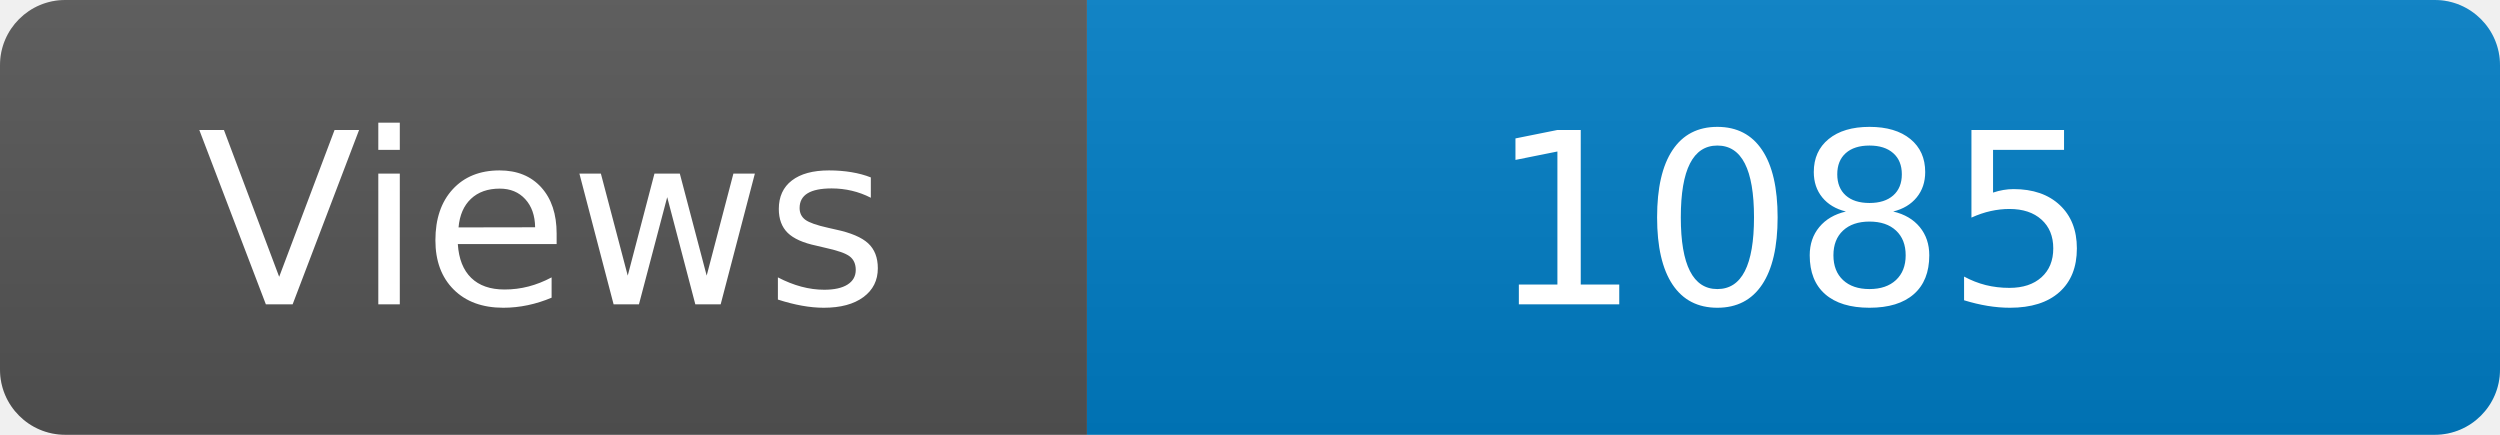
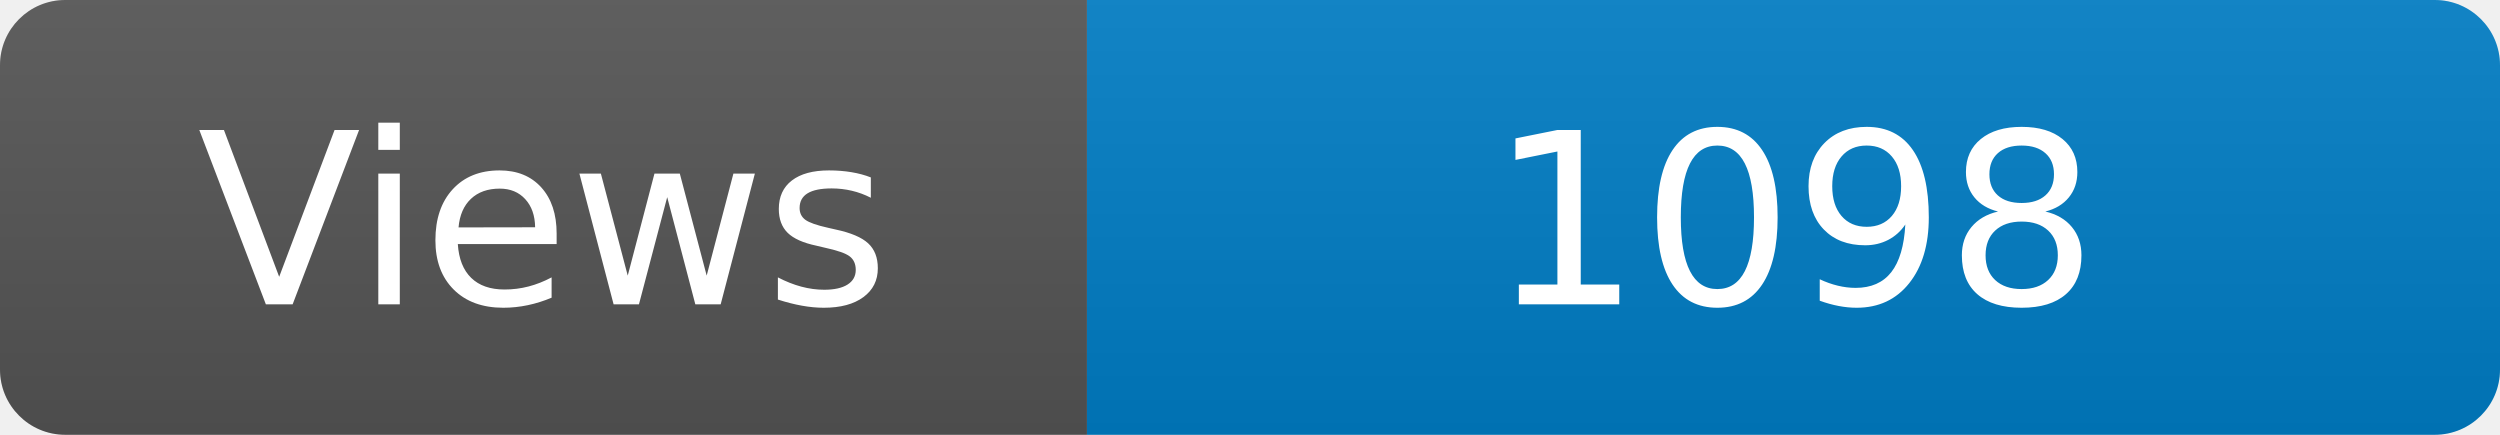
<svg xmlns="http://www.w3.org/2000/svg" width="115" height="20" role="img" aria-label="Maintained?: yes">
  <linearGradient id="s" x2="0" y2="100%">
    <stop offset="0" stop-color="#bbb" stop-opacity=".1" />
    <stop offset="1" stop-opacity=".1" />
  </linearGradient>
  <clipPath id="r">
    <rect width="115" height="20" rx="3" fill="#fff" />
  </clipPath>
  <g clip-path="url(#r)">
    <rect width="50" height="20" fill="#555" />
    <rect x="50" width="160" height="20" fill="#007ec6" />
    <rect width="115" height="20" fill="url(#s)" />
  </g>
  <g fill="#fff" text-anchor="middle" font-family="Verdana,Geneva,DejaVu Sans,sans-serif" font-size="110">
    <text x="250" y="140" transform="scale(.1)" fill="#fff">Views</text>
-     <text x="825" y="140" transform="scale(.1)" fill="#fff">1085</text>
+     <text x="825" y="140" transform="scale(.1)" fill="#fff">1098</text>
  </g>
</svg>
